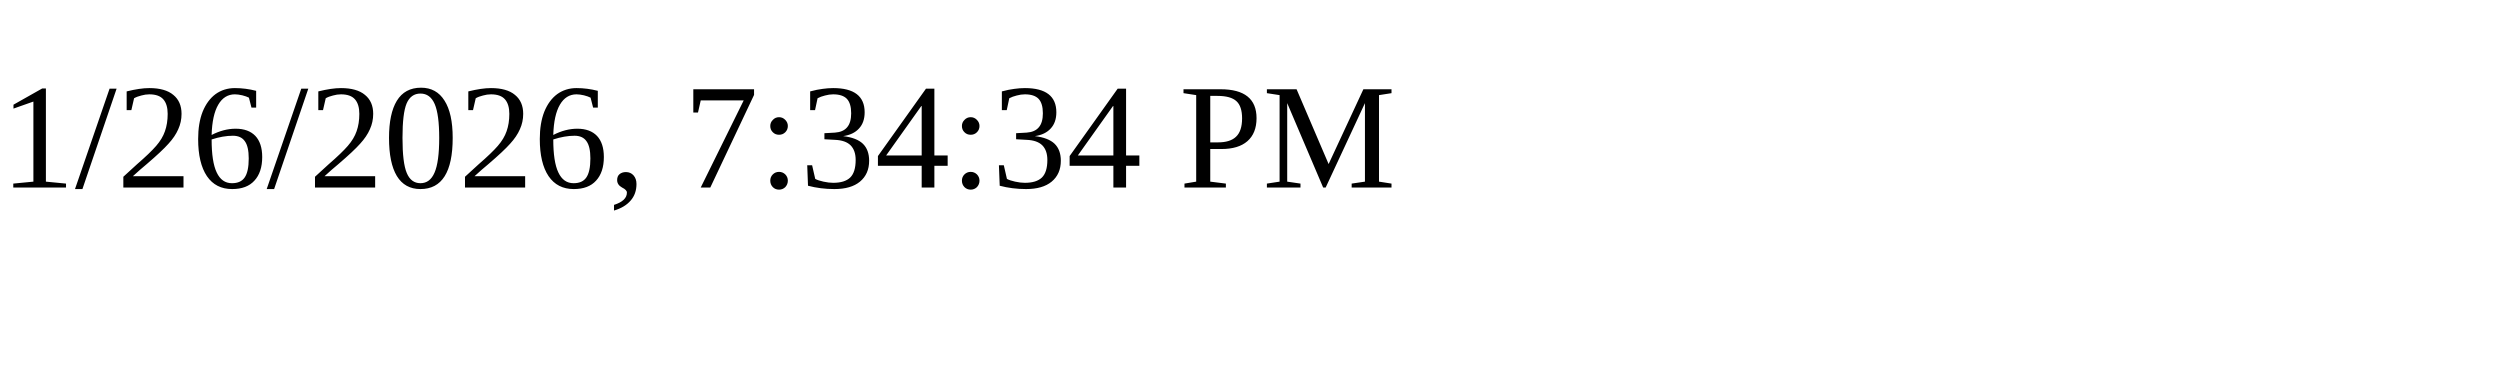
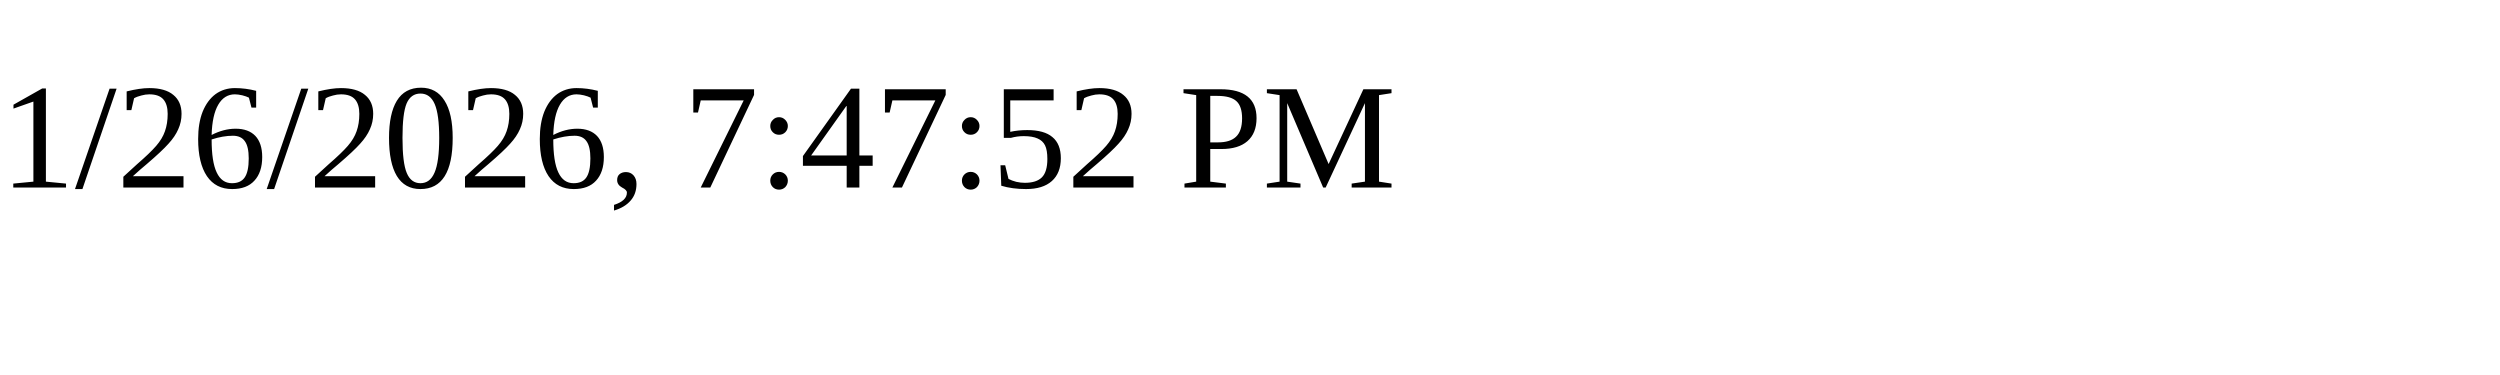
<svg xmlns="http://www.w3.org/2000/svg" height="30" width="200">
-   <text x="0" y="15">1/26/2026, 7:34:34 PM</text>
+   <text x="0" y="15">1/26/2026, 7:47:52 PM</text>
</svg>
